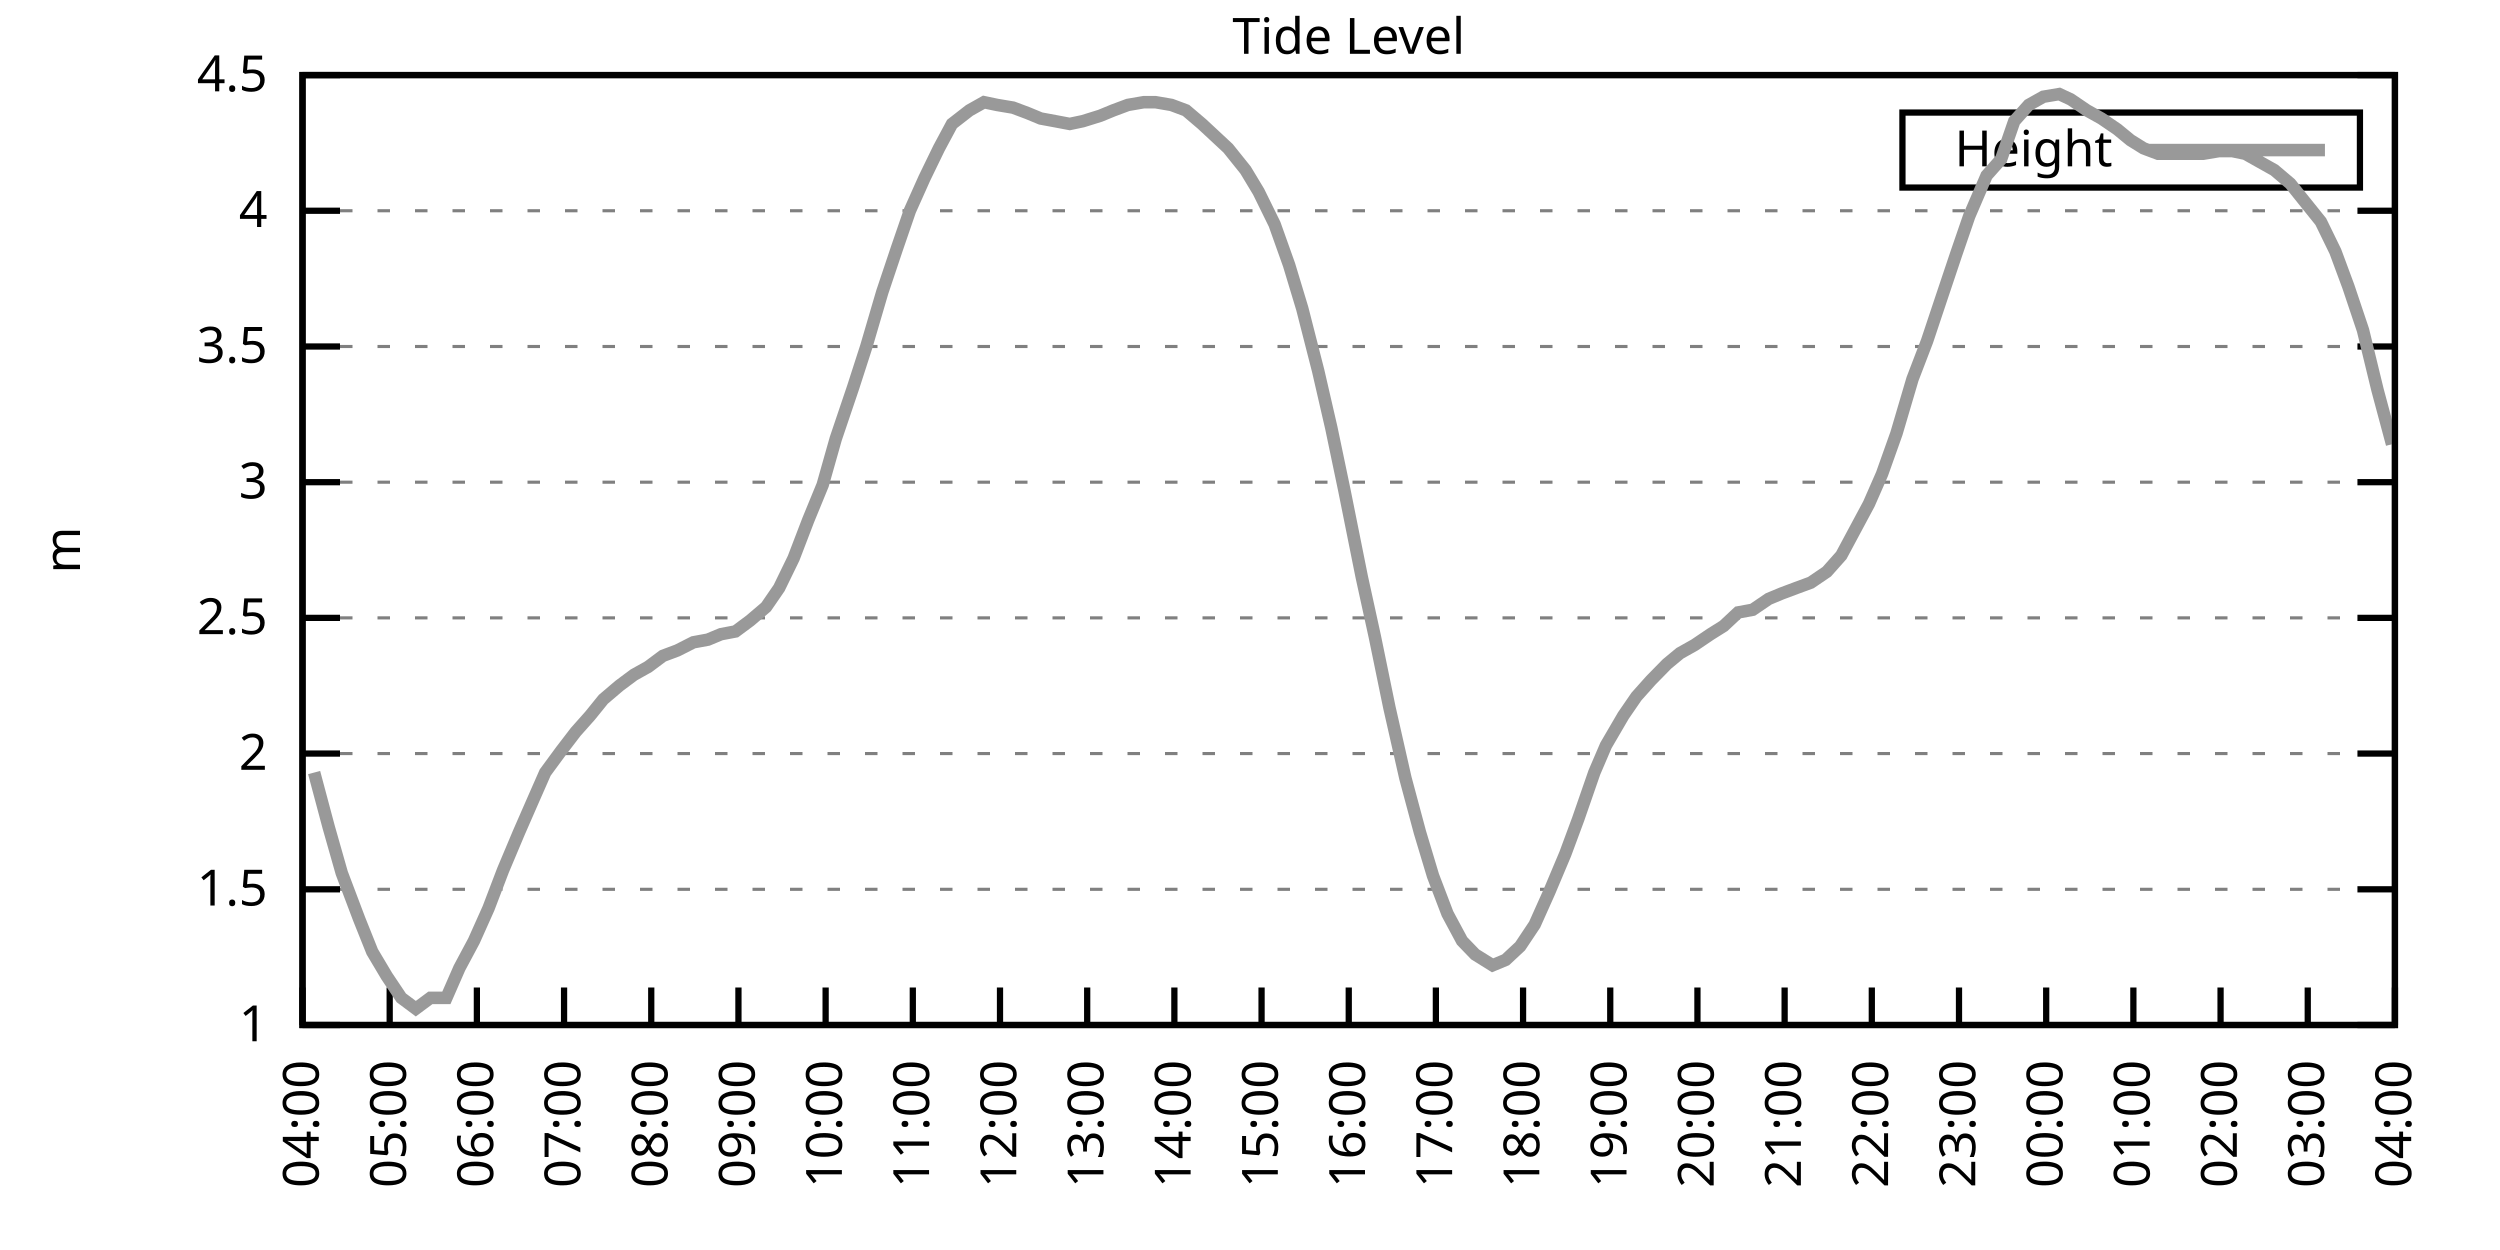
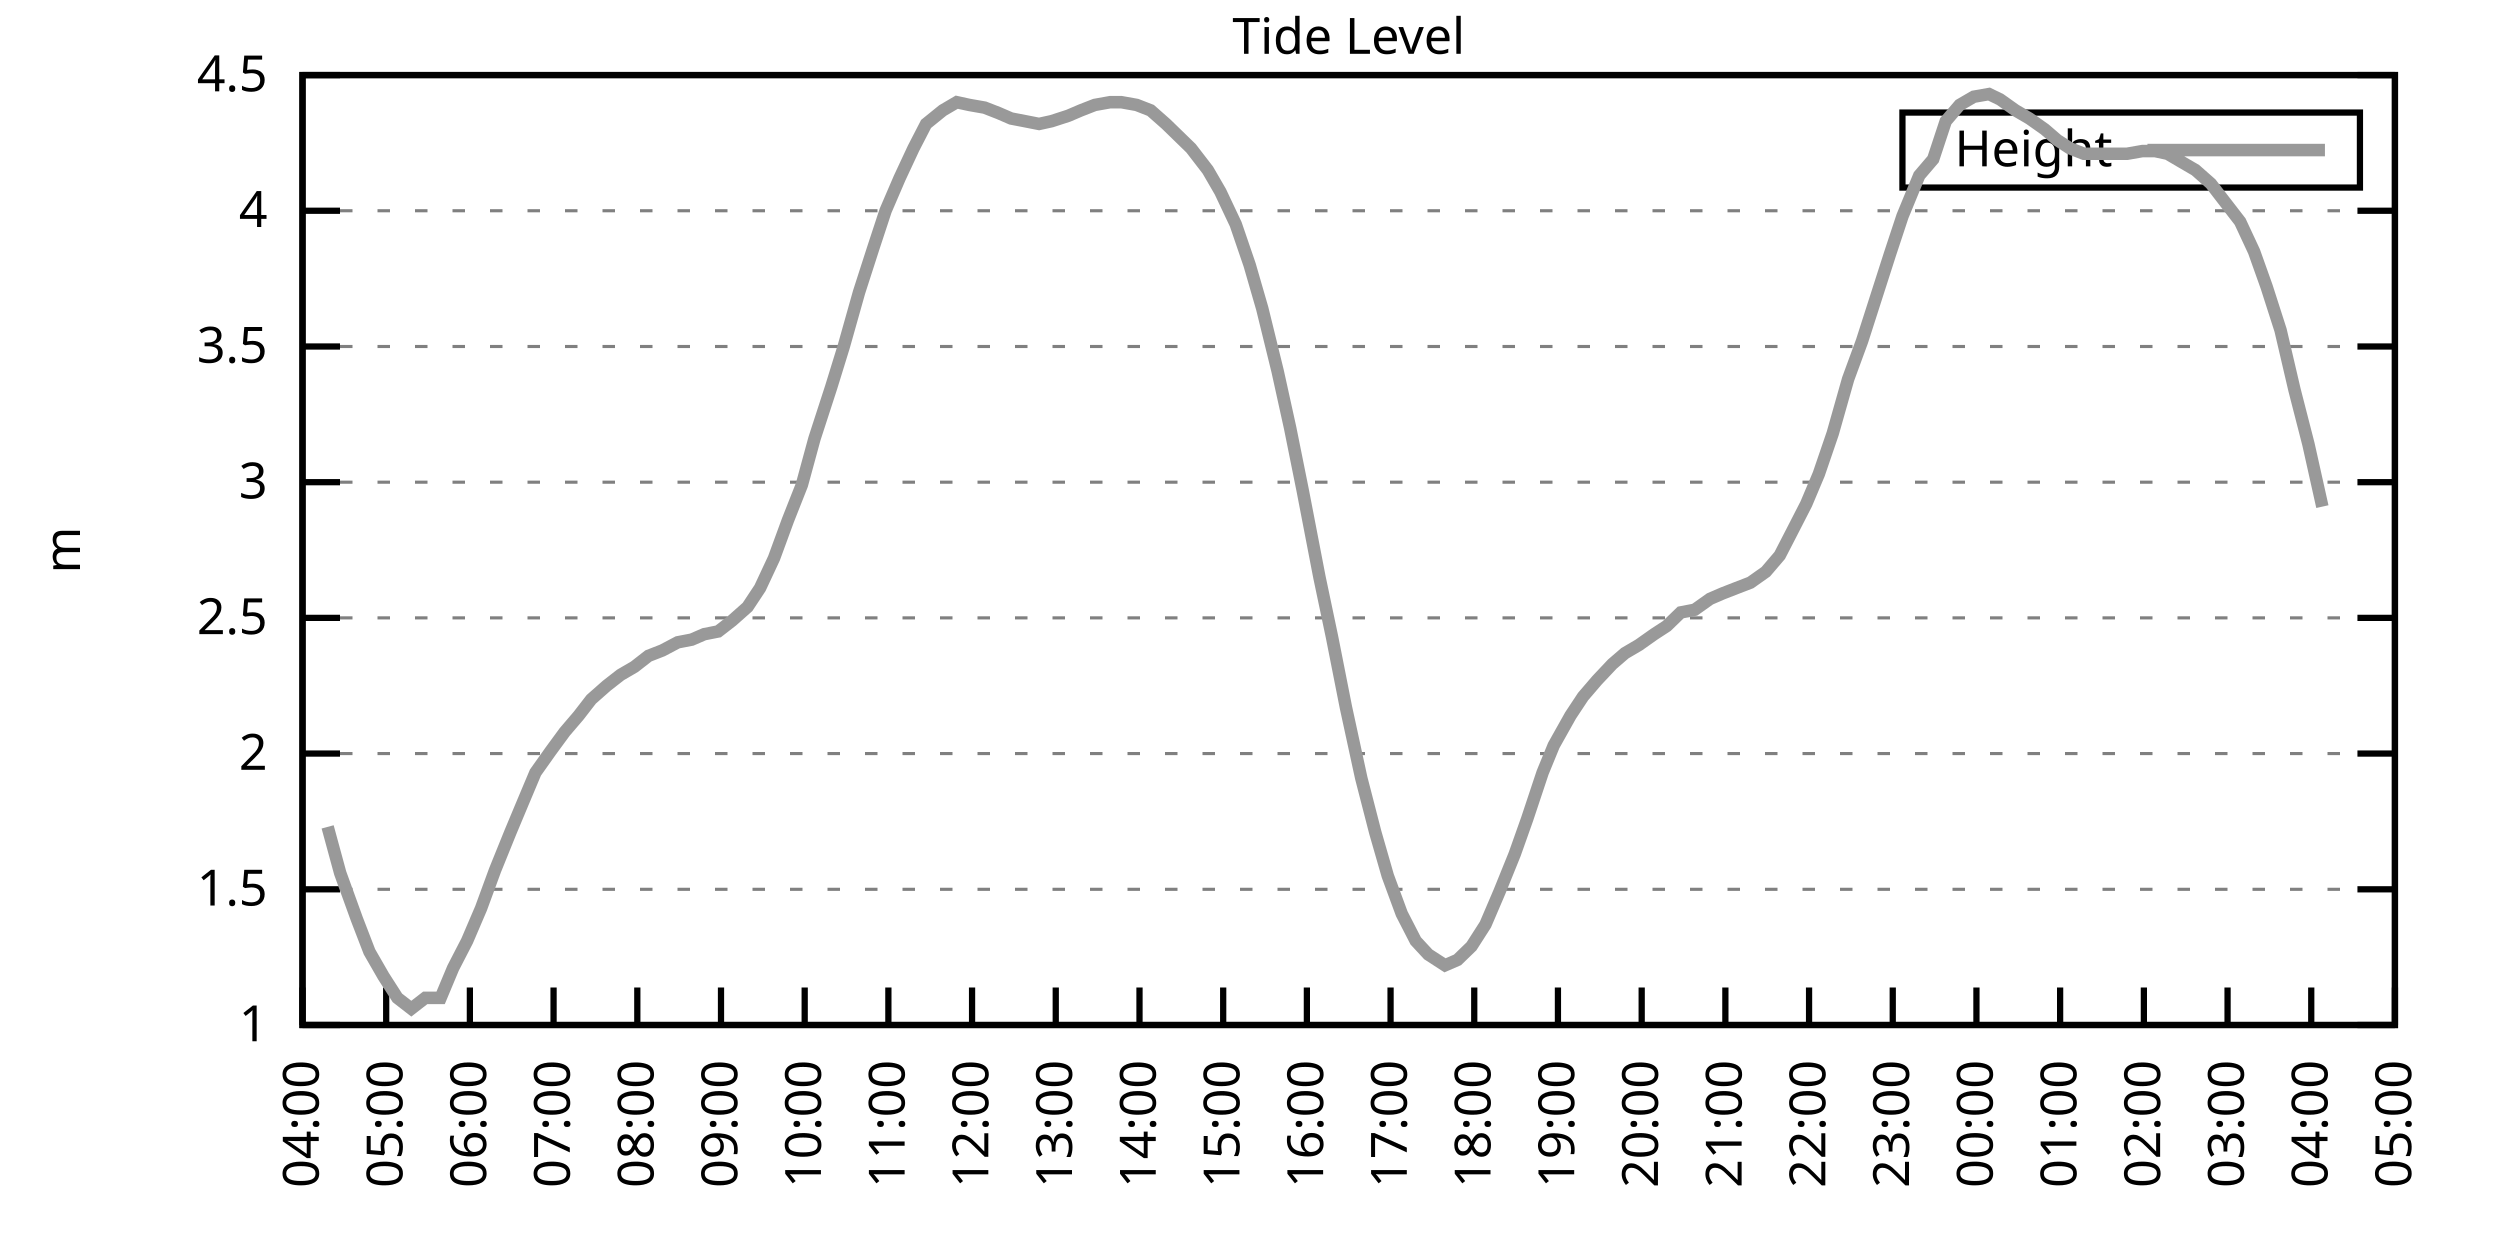
<svg xmlns="http://www.w3.org/2000/svg" xmlns:xlink="http://www.w3.org/1999/xlink" width="400" height="200" viewBox="0 0 400 200">
  <g id="gnuplot_canvas">
    <rect x="0" y="0" width="400" height="200" fill="none" />
    <defs>
      <circle id="gpDot" r="0.5" stroke-width="0.5" stroke="currentColor" />
      <path id="gpPt0" stroke-width="0.333" stroke="currentColor" d="M-1,0 h2 M0,-1 v2" />
      <path id="gpPt1" stroke-width="0.333" stroke="currentColor" d="M-1,-1 L1,1 M1,-1 L-1,1" />
      <path id="gpPt2" stroke-width="0.333" stroke="currentColor" d="M-1,0 L1,0 M0,-1 L0,1 M-1,-1 L1,1 M-1,1 L1,-1" />
      <rect id="gpPt3" stroke-width="0.333" stroke="currentColor" x="-1" y="-1" width="2" height="2" />
      <rect id="gpPt4" stroke-width="0.333" stroke="currentColor" fill="currentColor" x="-1" y="-1" width="2" height="2" />
      <circle id="gpPt5" stroke-width="0.333" stroke="currentColor" cx="0" cy="0" r="1" />
      <use xlink:href="#gpPt5" id="gpPt6" fill="currentColor" stroke="none" />
      <path id="gpPt7" stroke-width="0.333" stroke="currentColor" d="M0,-1.33 L-1.33,0.67 L1.33,0.67 z" />
      <use xlink:href="#gpPt7" id="gpPt8" fill="currentColor" stroke="none" />
      <use xlink:href="#gpPt7" id="gpPt9" stroke="currentColor" transform="rotate(180)" />
      <use xlink:href="#gpPt9" id="gpPt10" fill="currentColor" stroke="none" />
      <use xlink:href="#gpPt3" id="gpPt11" stroke="currentColor" transform="rotate(45)" />
      <use xlink:href="#gpPt11" id="gpPt12" fill="currentColor" stroke="none" />
      <path id="gpPt13" stroke-width="0.333" stroke="currentColor" d="M0,1.330 L1.265,0.411 L0.782,-1.067 L-0.782,-1.076 L-1.265,0.411 z" />
      <use xlink:href="#gpPt13" id="gpPt14" fill="currentColor" stroke="none" />
      <filter id="textbox" filterUnits="objectBoundingBox" x="0" y="0" height="1" width="1">
        <feFlood flood-color="white" flood-opacity="1" result="bgnd" />
        <feComposite in="SourceGraphic" in2="bgnd" operator="atop" />
      </filter>
      <filter id="greybox" filterUnits="objectBoundingBox" x="0" y="0" height="1" width="1">
        <feFlood flood-color="lightgrey" flood-opacity="1" result="grey" />
        <feComposite in="SourceGraphic" in2="grey" operator="atop" />
      </filter>
    </defs>
    <g fill="none" color="white" stroke="currentColor" stroke-width="1.00" stroke-linecap="butt" stroke-linejoin="miter">
</g>
    <g fill="none" color="black" stroke="currentColor" stroke-width="1.00" stroke-linecap="butt" stroke-linejoin="miter">
      <g stroke="none" shape-rendering="crispEdges">
        <polygon fill="rgb(255, 255, 255)" points="48.40,164.00 383.18,164.00 383.18,12.02 48.40,12.02 " />
      </g>
    </g>
    <g fill="none" color="black" stroke="currentColor" stroke-width="1.00" stroke-linecap="butt" stroke-linejoin="miter">
</g>
    <g fill="none" color="black" stroke="black" stroke-width="0.50" stroke-linecap="butt" stroke-linejoin="miter">
</g>
    <g fill="none" color="gray" stroke="currentColor" stroke-width="0.50" stroke-linecap="butt" stroke-linejoin="miter">
      <path stroke="gray" stroke-dasharray="2,4" class="gridline" d="M48.40,164.00 L383.19,164.00  " />
    </g>
    <g fill="none" color="gray" stroke="gray" stroke-width="1.00" stroke-linecap="butt" stroke-linejoin="miter">
</g>
    <g fill="none" color="black" stroke="currentColor" stroke-width="1.00" stroke-linecap="butt" stroke-linejoin="miter">
      <path stroke="black" d="M48.40,164.00 L54.40,164.00 M383.19,164.00 L377.19,164.00  " />
      <g transform="translate(42.80,166.60)" stroke="none" fill="black" font-family="Sans" font-size="8.00" text-anchor="end">
        <text>
          <tspan font-family="Sans"> 1</tspan>
        </text>
      </g>
    </g>
    <g fill="none" color="black" stroke="currentColor" stroke-width="1.00" stroke-linecap="butt" stroke-linejoin="miter">
</g>
    <g fill="none" color="black" stroke="black" stroke-width="0.50" stroke-linecap="butt" stroke-linejoin="miter">
</g>
    <g fill="none" color="gray" stroke="currentColor" stroke-width="0.50" stroke-linecap="butt" stroke-linejoin="miter">
      <path stroke="gray" stroke-dasharray="2,4" class="gridline" d="M48.40,142.29 L383.19,142.29  " />
    </g>
    <g fill="none" color="gray" stroke="gray" stroke-width="1.00" stroke-linecap="butt" stroke-linejoin="miter">
</g>
    <g fill="none" color="black" stroke="currentColor" stroke-width="1.00" stroke-linecap="butt" stroke-linejoin="miter">
      <path stroke="black" d="M48.40,142.29 L54.40,142.29 M383.19,142.29 L377.19,142.29  " />
      <g transform="translate(42.80,144.89)" stroke="none" fill="black" font-family="Sans" font-size="8.00" text-anchor="end">
        <text>
          <tspan font-family="Sans"> 1.5</tspan>
        </text>
      </g>
    </g>
    <g fill="none" color="black" stroke="currentColor" stroke-width="1.00" stroke-linecap="butt" stroke-linejoin="miter">
</g>
    <g fill="none" color="black" stroke="black" stroke-width="0.50" stroke-linecap="butt" stroke-linejoin="miter">
</g>
    <g fill="none" color="gray" stroke="currentColor" stroke-width="0.50" stroke-linecap="butt" stroke-linejoin="miter">
      <path stroke="gray" stroke-dasharray="2,4" class="gridline" d="M48.40,120.57 L383.19,120.57  " />
    </g>
    <g fill="none" color="gray" stroke="gray" stroke-width="1.00" stroke-linecap="butt" stroke-linejoin="miter">
</g>
    <g fill="none" color="black" stroke="currentColor" stroke-width="1.00" stroke-linecap="butt" stroke-linejoin="miter">
      <path stroke="black" d="M48.40,120.57 L54.40,120.57 M383.19,120.57 L377.19,120.57  " />
      <g transform="translate(42.80,123.17)" stroke="none" fill="black" font-family="Sans" font-size="8.00" text-anchor="end">
        <text>
          <tspan font-family="Sans"> 2</tspan>
        </text>
      </g>
    </g>
    <g fill="none" color="black" stroke="currentColor" stroke-width="1.00" stroke-linecap="butt" stroke-linejoin="miter">
</g>
    <g fill="none" color="black" stroke="black" stroke-width="0.50" stroke-linecap="butt" stroke-linejoin="miter">
</g>
    <g fill="none" color="gray" stroke="currentColor" stroke-width="0.50" stroke-linecap="butt" stroke-linejoin="miter">
      <path stroke="gray" stroke-dasharray="2,4" class="gridline" d="M48.40,98.86 L383.19,98.86  " />
    </g>
    <g fill="none" color="gray" stroke="gray" stroke-width="1.00" stroke-linecap="butt" stroke-linejoin="miter">
</g>
    <g fill="none" color="black" stroke="currentColor" stroke-width="1.00" stroke-linecap="butt" stroke-linejoin="miter">
      <path stroke="black" d="M48.40,98.86 L54.40,98.86 M383.19,98.86 L377.19,98.86  " />
      <g transform="translate(42.80,101.46)" stroke="none" fill="black" font-family="Sans" font-size="8.00" text-anchor="end">
        <text>
          <tspan font-family="Sans"> 2.5</tspan>
        </text>
      </g>
    </g>
    <g fill="none" color="black" stroke="currentColor" stroke-width="1.00" stroke-linecap="butt" stroke-linejoin="miter">
</g>
    <g fill="none" color="black" stroke="black" stroke-width="0.50" stroke-linecap="butt" stroke-linejoin="miter">
</g>
    <g fill="none" color="gray" stroke="currentColor" stroke-width="0.50" stroke-linecap="butt" stroke-linejoin="miter">
      <path stroke="gray" stroke-dasharray="2,4" class="gridline" d="M48.40,77.15 L383.19,77.15  " />
    </g>
    <g fill="none" color="gray" stroke="gray" stroke-width="1.00" stroke-linecap="butt" stroke-linejoin="miter">
</g>
    <g fill="none" color="black" stroke="currentColor" stroke-width="1.00" stroke-linecap="butt" stroke-linejoin="miter">
      <path stroke="black" d="M48.40,77.15 L54.40,77.15 M383.19,77.15 L377.19,77.15  " />
      <g transform="translate(42.80,79.75)" stroke="none" fill="black" font-family="Sans" font-size="8.00" text-anchor="end">
        <text>
          <tspan font-family="Sans"> 3</tspan>
        </text>
      </g>
    </g>
    <g fill="none" color="black" stroke="currentColor" stroke-width="1.00" stroke-linecap="butt" stroke-linejoin="miter">
</g>
    <g fill="none" color="black" stroke="black" stroke-width="0.50" stroke-linecap="butt" stroke-linejoin="miter">
</g>
    <g fill="none" color="gray" stroke="currentColor" stroke-width="0.50" stroke-linecap="butt" stroke-linejoin="miter">
      <path stroke="gray" stroke-dasharray="2,4" class="gridline" d="M48.40,55.44 L383.19,55.44  " />
    </g>
    <g fill="none" color="gray" stroke="gray" stroke-width="1.00" stroke-linecap="butt" stroke-linejoin="miter">
</g>
    <g fill="none" color="black" stroke="currentColor" stroke-width="1.00" stroke-linecap="butt" stroke-linejoin="miter">
      <path stroke="black" d="M48.40,55.44 L54.40,55.44 M383.19,55.44 L377.19,55.44  " />
      <g transform="translate(42.80,58.04)" stroke="none" fill="black" font-family="Sans" font-size="8.00" text-anchor="end">
        <text>
          <tspan font-family="Sans"> 3.5</tspan>
        </text>
      </g>
    </g>
    <g fill="none" color="black" stroke="currentColor" stroke-width="1.00" stroke-linecap="butt" stroke-linejoin="miter">
</g>
    <g fill="none" color="black" stroke="black" stroke-width="0.50" stroke-linecap="butt" stroke-linejoin="miter">
</g>
    <g fill="none" color="gray" stroke="currentColor" stroke-width="0.50" stroke-linecap="butt" stroke-linejoin="miter">
      <path stroke="gray" stroke-dasharray="2,4" class="gridline" d="M48.40,33.72 L383.19,33.72  " />
    </g>
    <g fill="none" color="gray" stroke="gray" stroke-width="1.00" stroke-linecap="butt" stroke-linejoin="miter">
</g>
    <g fill="none" color="black" stroke="currentColor" stroke-width="1.00" stroke-linecap="butt" stroke-linejoin="miter">
      <path stroke="black" d="M48.40,33.72 L54.40,33.72 M383.19,33.72 L377.19,33.72  " />
      <g transform="translate(42.80,36.32)" stroke="none" fill="black" font-family="Sans" font-size="8.00" text-anchor="end">
        <text>
          <tspan font-family="Sans"> 4</tspan>
        </text>
      </g>
    </g>
    <g fill="none" color="black" stroke="currentColor" stroke-width="1.00" stroke-linecap="butt" stroke-linejoin="miter">
</g>
    <g fill="none" color="black" stroke="black" stroke-width="0.50" stroke-linecap="butt" stroke-linejoin="miter">
</g>
    <g fill="none" color="gray" stroke="currentColor" stroke-width="0.50" stroke-linecap="butt" stroke-linejoin="miter">
      <path stroke="gray" stroke-dasharray="2,4" class="gridline" d="M48.40,12.01 L383.19,12.01  " />
    </g>
    <g fill="none" color="gray" stroke="gray" stroke-width="1.00" stroke-linecap="butt" stroke-linejoin="miter">
</g>
    <g fill="none" color="black" stroke="currentColor" stroke-width="1.00" stroke-linecap="butt" stroke-linejoin="miter">
      <path stroke="black" d="M48.40,12.01 L54.40,12.01 M383.19,12.01 L377.19,12.01  " />
      <g transform="translate(42.80,14.61)" stroke="none" fill="black" font-family="Sans" font-size="8.00" text-anchor="end">
        <text>
          <tspan font-family="Sans"> 4.5</tspan>
        </text>
      </g>
    </g>
    <g fill="none" color="black" stroke="currentColor" stroke-width="1.00" stroke-linecap="butt" stroke-linejoin="miter">
      <path stroke="black" d="M48.40,164.00 L48.40,158.00  " />
      <g transform="translate(51.00,169.60) rotate(270.00)" stroke="none" fill="black" font-family="Sans" font-size="8.00" text-anchor="end">
        <text>
          <tspan font-family="Sans">04:00</tspan>
        </text>
      </g>
    </g>
    <g fill="none" color="black" stroke="currentColor" stroke-width="1.00" stroke-linecap="butt" stroke-linejoin="miter">
-       <path stroke="black" d="M62.35,164.00 L62.35,158.00  " />
-       <g transform="translate(64.95,169.60) rotate(270.00)" stroke="none" fill="black" font-family="Sans" font-size="8.00" text-anchor="end">
+       <path stroke="black" d="M61.79,164.00 L61.79,158.00  " />
+       <g transform="translate(64.39,169.60) rotate(270.00)" stroke="none" fill="black" font-family="Sans" font-size="8.00" text-anchor="end">
        <text>
          <tspan font-family="Sans">05:00</tspan>
        </text>
      </g>
    </g>
    <g fill="none" color="black" stroke="currentColor" stroke-width="1.00" stroke-linecap="butt" stroke-linejoin="miter">
-       <path stroke="black" d="M76.30,164.00 L76.30,158.00  " />
-       <g transform="translate(78.90,169.60) rotate(270.00)" stroke="none" fill="black" font-family="Sans" font-size="8.00" text-anchor="end">
+       <path stroke="black" d="M75.18,164.00 L75.18,158.00  " />
+       <g transform="translate(77.78,169.60) rotate(270.00)" stroke="none" fill="black" font-family="Sans" font-size="8.00" text-anchor="end">
        <text>
          <tspan font-family="Sans">06:00</tspan>
        </text>
      </g>
    </g>
    <g fill="none" color="black" stroke="currentColor" stroke-width="1.00" stroke-linecap="butt" stroke-linejoin="miter">
-       <path stroke="black" d="M90.25,164.00 L90.25,158.00  " />
-       <g transform="translate(92.85,169.60) rotate(270.00)" stroke="none" fill="black" font-family="Sans" font-size="8.00" text-anchor="end">
+       <path stroke="black" d="M88.57,164.00 L88.57,158.00  " />
+       <g transform="translate(91.17,169.60) rotate(270.00)" stroke="none" fill="black" font-family="Sans" font-size="8.00" text-anchor="end">
        <text>
          <tspan font-family="Sans">07:00</tspan>
        </text>
      </g>
    </g>
    <g fill="none" color="black" stroke="currentColor" stroke-width="1.00" stroke-linecap="butt" stroke-linejoin="miter">
-       <path stroke="black" d="M104.20,164.00 L104.20,158.00  " />
-       <g transform="translate(106.80,169.60) rotate(270.00)" stroke="none" fill="black" font-family="Sans" font-size="8.00" text-anchor="end">
+       <path stroke="black" d="M101.97,164.00 L101.97,158.00  " />
+       <g transform="translate(104.57,169.60) rotate(270.00)" stroke="none" fill="black" font-family="Sans" font-size="8.00" text-anchor="end">
        <text>
          <tspan font-family="Sans">08:00</tspan>
        </text>
      </g>
    </g>
    <g fill="none" color="black" stroke="currentColor" stroke-width="1.00" stroke-linecap="butt" stroke-linejoin="miter">
-       <path stroke="black" d="M118.15,164.00 L118.15,158.00  " />
-       <g transform="translate(120.75,169.60) rotate(270.00)" stroke="none" fill="black" font-family="Sans" font-size="8.00" text-anchor="end">
+       <path stroke="black" d="M115.36,164.00 L115.36,158.00  " />
+       <g transform="translate(117.96,169.60) rotate(270.00)" stroke="none" fill="black" font-family="Sans" font-size="8.00" text-anchor="end">
        <text>
          <tspan font-family="Sans">09:00</tspan>
        </text>
      </g>
    </g>
    <g fill="none" color="black" stroke="currentColor" stroke-width="1.00" stroke-linecap="butt" stroke-linejoin="miter">
-       <path stroke="black" d="M132.10,164.00 L132.10,158.00  " />
-       <g transform="translate(134.70,169.60) rotate(270.00)" stroke="none" fill="black" font-family="Sans" font-size="8.00" text-anchor="end">
+       <path stroke="black" d="M128.75,164.00 L128.75,158.00  " />
+       <g transform="translate(131.35,169.60) rotate(270.00)" stroke="none" fill="black" font-family="Sans" font-size="8.00" text-anchor="end">
        <text>
          <tspan font-family="Sans">10:00</tspan>
        </text>
      </g>
    </g>
    <g fill="none" color="black" stroke="currentColor" stroke-width="1.00" stroke-linecap="butt" stroke-linejoin="miter">
-       <path stroke="black" d="M146.05,164.00 L146.05,158.00  " />
-       <g transform="translate(148.65,169.60) rotate(270.00)" stroke="none" fill="black" font-family="Sans" font-size="8.00" text-anchor="end">
+       <path stroke="black" d="M142.14,164.00 L142.14,158.00  " />
+       <g transform="translate(144.74,169.60) rotate(270.00)" stroke="none" fill="black" font-family="Sans" font-size="8.00" text-anchor="end">
        <text>
          <tspan font-family="Sans">11:00</tspan>
        </text>
      </g>
    </g>
    <g fill="none" color="black" stroke="currentColor" stroke-width="1.00" stroke-linecap="butt" stroke-linejoin="miter">
-       <path stroke="black" d="M160.00,164.00 L160.00,158.00  " />
-       <g transform="translate(162.60,169.60) rotate(270.00)" stroke="none" fill="black" font-family="Sans" font-size="8.00" text-anchor="end">
+       <path stroke="black" d="M155.53,164.00 L155.53,158.00  " />
+       <g transform="translate(158.13,169.60) rotate(270.00)" stroke="none" fill="black" font-family="Sans" font-size="8.00" text-anchor="end">
        <text>
          <tspan font-family="Sans">12:00</tspan>
        </text>
      </g>
    </g>
    <g fill="none" color="black" stroke="currentColor" stroke-width="1.00" stroke-linecap="butt" stroke-linejoin="miter">
-       <path stroke="black" d="M173.95,164.00 L173.95,158.00  " />
-       <g transform="translate(176.55,169.60) rotate(270.00)" stroke="none" fill="black" font-family="Sans" font-size="8.00" text-anchor="end">
+       <path stroke="black" d="M168.92,164.00 L168.92,158.00  " />
+       <g transform="translate(171.52,169.60) rotate(270.00)" stroke="none" fill="black" font-family="Sans" font-size="8.00" text-anchor="end">
        <text>
          <tspan font-family="Sans">13:00</tspan>
        </text>
      </g>
    </g>
    <g fill="none" color="black" stroke="currentColor" stroke-width="1.00" stroke-linecap="butt" stroke-linejoin="miter">
-       <path stroke="black" d="M187.90,164.00 L187.90,158.00  " />
-       <g transform="translate(190.50,169.60) rotate(270.00)" stroke="none" fill="black" font-family="Sans" font-size="8.00" text-anchor="end">
+       <path stroke="black" d="M182.32,164.00 L182.32,158.00  " />
+       <g transform="translate(184.92,169.60) rotate(270.00)" stroke="none" fill="black" font-family="Sans" font-size="8.00" text-anchor="end">
        <text>
          <tspan font-family="Sans">14:00</tspan>
        </text>
      </g>
    </g>
    <g fill="none" color="black" stroke="currentColor" stroke-width="1.00" stroke-linecap="butt" stroke-linejoin="miter">
-       <path stroke="black" d="M201.85,164.00 L201.85,158.00  " />
-       <g transform="translate(204.45,169.60) rotate(270.00)" stroke="none" fill="black" font-family="Sans" font-size="8.00" text-anchor="end">
+       <path stroke="black" d="M195.71,164.00 L195.71,158.00  " />
+       <g transform="translate(198.31,169.60) rotate(270.00)" stroke="none" fill="black" font-family="Sans" font-size="8.00" text-anchor="end">
        <text>
          <tspan font-family="Sans">15:00</tspan>
        </text>
      </g>
    </g>
    <g fill="none" color="black" stroke="currentColor" stroke-width="1.00" stroke-linecap="butt" stroke-linejoin="miter">
-       <path stroke="black" d="M215.80,164.00 L215.80,158.00  " />
-       <g transform="translate(218.40,169.60) rotate(270.00)" stroke="none" fill="black" font-family="Sans" font-size="8.00" text-anchor="end">
+       <path stroke="black" d="M209.10,164.00 L209.10,158.00  " />
+       <g transform="translate(211.70,169.60) rotate(270.00)" stroke="none" fill="black" font-family="Sans" font-size="8.00" text-anchor="end">
        <text>
          <tspan font-family="Sans">16:00</tspan>
        </text>
      </g>
    </g>
    <g fill="none" color="black" stroke="currentColor" stroke-width="1.00" stroke-linecap="butt" stroke-linejoin="miter">
-       <path stroke="black" d="M229.74,164.00 L229.74,158.00  " />
-       <g transform="translate(232.34,169.60) rotate(270.00)" stroke="none" fill="black" font-family="Sans" font-size="8.00" text-anchor="end">
+       <path stroke="black" d="M222.49,164.00 L222.49,158.00  " />
+       <g transform="translate(225.09,169.60) rotate(270.00)" stroke="none" fill="black" font-family="Sans" font-size="8.00" text-anchor="end">
        <text>
          <tspan font-family="Sans">17:00</tspan>
        </text>
      </g>
    </g>
    <g fill="none" color="black" stroke="currentColor" stroke-width="1.00" stroke-linecap="butt" stroke-linejoin="miter">
-       <path stroke="black" d="M243.69,164.00 L243.69,158.00  " />
-       <g transform="translate(246.29,169.60) rotate(270.00)" stroke="none" fill="black" font-family="Sans" font-size="8.00" text-anchor="end">
+       <path stroke="black" d="M235.88,164.00 L235.88,158.00  " />
+       <g transform="translate(238.48,169.60) rotate(270.00)" stroke="none" fill="black" font-family="Sans" font-size="8.00" text-anchor="end">
        <text>
          <tspan font-family="Sans">18:00</tspan>
        </text>
      </g>
    </g>
    <g fill="none" color="black" stroke="currentColor" stroke-width="1.00" stroke-linecap="butt" stroke-linejoin="miter">
-       <path stroke="black" d="M257.64,164.00 L257.64,158.00  " />
-       <g transform="translate(260.24,169.60) rotate(270.00)" stroke="none" fill="black" font-family="Sans" font-size="8.00" text-anchor="end">
+       <path stroke="black" d="M249.27,164.00 L249.27,158.00  " />
+       <g transform="translate(251.87,169.60) rotate(270.00)" stroke="none" fill="black" font-family="Sans" font-size="8.00" text-anchor="end">
        <text>
          <tspan font-family="Sans">19:00</tspan>
        </text>
      </g>
    </g>
    <g fill="none" color="black" stroke="currentColor" stroke-width="1.00" stroke-linecap="butt" stroke-linejoin="miter">
-       <path stroke="black" d="M271.59,164.00 L271.59,158.00  " />
-       <g transform="translate(274.19,169.60) rotate(270.00)" stroke="none" fill="black" font-family="Sans" font-size="8.00" text-anchor="end">
+       <path stroke="black" d="M262.67,164.00 L262.67,158.00  " />
+       <g transform="translate(265.27,169.60) rotate(270.00)" stroke="none" fill="black" font-family="Sans" font-size="8.00" text-anchor="end">
        <text>
          <tspan font-family="Sans">20:00</tspan>
        </text>
      </g>
    </g>
    <g fill="none" color="black" stroke="currentColor" stroke-width="1.00" stroke-linecap="butt" stroke-linejoin="miter">
-       <path stroke="black" d="M285.54,164.00 L285.54,158.00  " />
-       <g transform="translate(288.14,169.60) rotate(270.00)" stroke="none" fill="black" font-family="Sans" font-size="8.00" text-anchor="end">
+       <path stroke="black" d="M276.06,164.00 L276.06,158.00  " />
+       <g transform="translate(278.66,169.60) rotate(270.00)" stroke="none" fill="black" font-family="Sans" font-size="8.00" text-anchor="end">
        <text>
          <tspan font-family="Sans">21:00</tspan>
        </text>
      </g>
    </g>
    <g fill="none" color="black" stroke="currentColor" stroke-width="1.00" stroke-linecap="butt" stroke-linejoin="miter">
-       <path stroke="black" d="M299.49,164.00 L299.49,158.00  " />
-       <g transform="translate(302.09,169.60) rotate(270.00)" stroke="none" fill="black" font-family="Sans" font-size="8.00" text-anchor="end">
+       <path stroke="black" d="M289.45,164.00 L289.45,158.00  " />
+       <g transform="translate(292.05,169.60) rotate(270.00)" stroke="none" fill="black" font-family="Sans" font-size="8.00" text-anchor="end">
        <text>
          <tspan font-family="Sans">22:00</tspan>
        </text>
      </g>
    </g>
    <g fill="none" color="black" stroke="currentColor" stroke-width="1.00" stroke-linecap="butt" stroke-linejoin="miter">
-       <path stroke="black" d="M313.44,164.00 L313.44,158.00  " />
-       <g transform="translate(316.04,169.60) rotate(270.00)" stroke="none" fill="black" font-family="Sans" font-size="8.00" text-anchor="end">
+       <path stroke="black" d="M302.84,164.00 L302.84,158.00  " />
+       <g transform="translate(305.44,169.60) rotate(270.00)" stroke="none" fill="black" font-family="Sans" font-size="8.00" text-anchor="end">
        <text>
          <tspan font-family="Sans">23:00</tspan>
        </text>
      </g>
    </g>
    <g fill="none" color="black" stroke="currentColor" stroke-width="1.00" stroke-linecap="butt" stroke-linejoin="miter">
-       <path stroke="black" d="M327.39,164.00 L327.39,158.00  " />
-       <g transform="translate(329.99,169.60) rotate(270.00)" stroke="none" fill="black" font-family="Sans" font-size="8.00" text-anchor="end">
+       <path stroke="black" d="M316.23,164.00 L316.23,158.00  " />
+       <g transform="translate(318.83,169.60) rotate(270.00)" stroke="none" fill="black" font-family="Sans" font-size="8.00" text-anchor="end">
        <text>
          <tspan font-family="Sans">00:00</tspan>
        </text>
      </g>
    </g>
    <g fill="none" color="black" stroke="currentColor" stroke-width="1.00" stroke-linecap="butt" stroke-linejoin="miter">
-       <path stroke="black" d="M341.34,164.00 L341.34,158.00  " />
-       <g transform="translate(343.94,169.60) rotate(270.00)" stroke="none" fill="black" font-family="Sans" font-size="8.00" text-anchor="end">
+       <path stroke="black" d="M329.62,164.00 L329.62,158.00  " />
+       <g transform="translate(332.22,169.60) rotate(270.00)" stroke="none" fill="black" font-family="Sans" font-size="8.00" text-anchor="end">
        <text>
          <tspan font-family="Sans">01:00</tspan>
        </text>
      </g>
    </g>
    <g fill="none" color="black" stroke="currentColor" stroke-width="1.00" stroke-linecap="butt" stroke-linejoin="miter">
-       <path stroke="black" d="M355.29,164.00 L355.29,158.00  " />
-       <g transform="translate(357.89,169.60) rotate(270.00)" stroke="none" fill="black" font-family="Sans" font-size="8.00" text-anchor="end">
+       <path stroke="black" d="M343.02,164.00 L343.02,158.00  " />
+       <g transform="translate(345.62,169.60) rotate(270.00)" stroke="none" fill="black" font-family="Sans" font-size="8.00" text-anchor="end">
        <text>
          <tspan font-family="Sans">02:00</tspan>
        </text>
      </g>
    </g>
    <g fill="none" color="black" stroke="currentColor" stroke-width="1.00" stroke-linecap="butt" stroke-linejoin="miter">
-       <path stroke="black" d="M369.24,164.00 L369.24,158.00  " />
-       <g transform="translate(371.84,169.60) rotate(270.00)" stroke="none" fill="black" font-family="Sans" font-size="8.00" text-anchor="end">
+       <path stroke="black" d="M356.41,164.00 L356.41,158.00  " />
+       <g transform="translate(359.01,169.60) rotate(270.00)" stroke="none" fill="black" font-family="Sans" font-size="8.00" text-anchor="end">
        <text>
          <tspan font-family="Sans">03:00</tspan>
+         </text>
+       </g>
+     </g>
+     <g fill="none" color="black" stroke="currentColor" stroke-width="1.00" stroke-linecap="butt" stroke-linejoin="miter">
+       <path stroke="black" d="M369.80,164.00 L369.80,158.00  " />
+       <g transform="translate(372.40,169.60) rotate(270.00)" stroke="none" fill="black" font-family="Sans" font-size="8.00" text-anchor="end">
+         <text>
+           <tspan font-family="Sans">04:00</tspan>
        </text>
      </g>
    </g>
    <g fill="none" color="black" stroke="currentColor" stroke-width="1.00" stroke-linecap="butt" stroke-linejoin="miter">
      <path stroke="black" d="M383.19,164.00 L383.19,158.00  " />
      <g transform="translate(385.79,169.60) rotate(270.00)" stroke="none" fill="black" font-family="Sans" font-size="8.00" text-anchor="end">
        <text>
-           <tspan font-family="Sans">04:00</tspan>
+           <tspan font-family="Sans">05:00</tspan>
        </text>
      </g>
    </g>
    <g fill="none" color="black" stroke="currentColor" stroke-width="1.00" stroke-linecap="butt" stroke-linejoin="miter">
</g>
    <g fill="none" color="black" stroke="currentColor" stroke-width="1.00" stroke-linecap="butt" stroke-linejoin="miter">
      <path stroke="black" d="M48.40,12.01 L48.40,164.00 L383.19,164.00 L383.19,12.01 L48.40,12.01 Z  " />
    </g>
    <g fill="none" color="black" stroke="currentColor" stroke-width="1.00" stroke-linecap="butt" stroke-linejoin="miter">
</g>
    <g fill="none" color="black" stroke="currentColor" stroke-width="1.00" stroke-linecap="butt" stroke-linejoin="miter">
      <path stroke="black" d="M304.39,30.01 L304.39,18.01 L377.59,18.01 L377.59,30.01 L304.39,30.01 Z  " />
    </g>
    <g id="Tide_level_plot_1">
      <g fill="none" color="white" stroke="black" stroke-width="2.00" stroke-linecap="butt" stroke-linejoin="miter">
</g>
      <g fill="none" color="black" stroke="currentColor" stroke-width="2.00" stroke-linecap="butt" stroke-linejoin="miter">
        <g transform="translate(337.99,26.61)" stroke="none" fill="black" font-family="Sans" font-size="8.00" text-anchor="end">
          <text>
            <tspan font-family="Sans">Height</tspan>
          </text>
        </g>
      </g>
      <g fill="none" color="black" stroke="currentColor" stroke-width="2.00" stroke-linecap="butt" stroke-linejoin="miter">
-         <path stroke="rgb(153, 153, 153)" d="M343.59,24.01 L371.99,24.01 M50.26,123.61 L52.58,132.30 L54.68,139.68 L57.47,147.06 L59.56,152.28 L61.88,156.18   L64.21,159.66 L66.53,161.39 L68.86,159.66 L71.42,159.66 L73.51,154.88 L75.83,150.54 L78.16,145.33 L80.48,139.25   L83.04,133.17 L85.13,128.39 L87.23,123.61 L89.78,120.14 L92.11,117.10 L94.43,114.49 L96.53,111.89 L99.08,109.72   L101.41,107.98 L103.73,106.68 L106.06,104.94 L108.38,104.07 L110.94,102.77 L113.27,102.34 L115.36,101.47 L117.68,101.03   L120.01,99.30 L122.57,97.12 L124.66,94.08 L126.98,89.31 L129.31,83.23 L131.63,77.58 L133.72,70.20 L136.51,61.95   L138.61,55.44 L141.16,46.75 L143.49,39.80 L145.58,33.72 L147.91,28.51 L150.23,23.73 L152.32,19.83 L155.11,17.66   L157.44,16.35 L159.53,16.79 L162.09,17.22 L164.41,18.09 L166.51,18.96 L168.83,19.39 L171.16,19.83 L173.25,19.39   L176.04,18.52 L178.13,17.66 L180.46,16.79 L183.01,16.35 L184.87,16.35 L187.43,16.79 L189.76,17.66 L192.31,19.83   L194.17,21.56 L196.50,23.73 L199.29,27.21 L201.38,30.68 L203.94,35.89 L206.26,42.41 L208.36,49.36 L210.91,59.34   L213.01,68.46 L215.10,78.45 L217.89,92.35 L219.98,101.90 L222.30,113.19 L224.86,124.48 L227.19,133.17 L229.28,140.12   L231.60,146.20 L233.93,150.54 L236.02,152.71 L238.81,154.45 L240.90,153.58 L243.23,151.41 L245.55,147.93 L247.88,142.72   L250.44,136.64 L252.53,131.00 L255.09,123.61 L256.95,119.27 L259.74,114.49 L261.83,111.45 L264.15,108.85 L266.71,106.24   L268.80,104.51 L271.13,103.20 L273.69,101.47 L275.78,100.16 L278.10,97.99 L280.43,97.56 L282.99,95.82 L285.08,94.95   L287.40,94.08 L289.73,93.22 L292.29,91.48 L294.61,88.87 L296.70,84.97 L299.03,80.62 L301.12,75.85 L303.44,69.33   L306.00,60.65 L308.33,54.57 L310.65,47.62 L312.98,40.67 L315.07,34.59 L317.86,28.08 L320.18,25.47 L322.28,19.39   L324.60,16.79 L326.93,15.48 L329.48,15.05 L331.34,15.92 L333.90,17.66 L336.23,18.96 L338.78,20.70 L340.88,22.43   L342.97,23.73 L345.29,24.60 L347.62,24.60 L350.18,24.60 L352.50,24.60 L355.06,24.17 L357.15,24.17 L359.24,24.60   L361.57,25.91 L363.89,27.21 L366.45,29.38 L368.54,31.99 L371.33,35.46 L373.66,40.24 L375.75,45.88 L378.08,52.83   L380.40,62.38 L382.73,71.07  " />
+         <path stroke="rgb(153, 153, 153)" d="M343.59,24.01 L371.99,24.01 M52.42,132.30 L54.43,139.68 L57.10,147.06 L59.11,152.28 L61.35,156.18 L63.58,159.66   L65.81,161.39 L68.04,159.66 L70.50,159.66 L72.50,154.88 L74.74,150.54 L76.97,145.33 L79.20,139.25 L81.66,133.17   L83.66,128.39 L85.67,123.61 L88.13,120.14 L90.36,117.10 L92.59,114.49 L94.60,111.89 L97.06,109.72 L99.29,107.98   L101.52,106.68 L103.75,104.94 L105.98,104.07 L108.44,102.77 L110.67,102.34 L112.68,101.47 L114.91,101.03 L117.14,99.30   L119.60,97.12 L121.61,94.08 L123.84,89.31 L126.07,83.23 L128.30,77.58 L130.31,70.20 L132.99,61.95 L135.00,55.44   L137.45,46.75 L139.69,39.80 L141.69,33.72 L143.93,28.51 L146.16,23.73 L148.17,19.83 L150.85,17.66 L153.08,16.35   L155.09,16.79 L157.54,17.22 L159.77,18.09 L161.78,18.96 L164.01,19.39 L166.25,19.83 L168.25,19.39 L170.93,18.52   L172.94,17.66 L175.17,16.79 L177.63,16.35 L179.41,16.35 L181.87,16.79 L184.10,17.66 L186.56,19.83 L188.34,21.56   L190.57,23.73 L193.25,27.21 L195.26,30.68 L197.72,35.89 L199.95,42.41 L201.96,49.36 L204.41,59.34 L206.42,68.46   L208.43,78.45 L211.11,92.35 L213.12,101.90 L215.35,113.19 L217.80,124.48 L220.04,133.17 L222.04,140.12 L224.28,146.20   L226.51,150.54 L228.52,152.71 L231.20,154.45 L233.20,153.58 L235.44,151.41 L237.67,147.93 L239.90,142.72 L242.36,136.64   L244.36,131.00 L246.82,123.61 L248.60,119.27 L251.28,114.49 L253.29,111.45 L255.52,108.85 L257.98,106.24 L259.99,104.51   L262.22,103.20 L264.67,101.47 L266.68,100.16 L268.92,97.99 L271.15,97.56 L273.60,95.82 L275.61,94.95 L277.84,94.08   L280.07,93.22 L282.53,91.48 L284.76,88.87 L286.77,84.97 L289.00,80.62 L291.01,75.85 L293.24,69.33 L295.70,60.65   L297.93,54.57 L300.16,47.62 L302.39,40.67 L304.40,34.59 L307.08,28.08 L309.31,25.47 L311.32,19.39 L313.55,16.79   L315.79,15.48 L318.24,15.05 L320.03,15.92 L322.48,17.66 L324.71,18.96 L327.17,20.70 L329.18,22.43 L331.19,23.73   L333.42,24.60 L335.65,24.60 L338.10,24.60 L340.34,24.60 L342.79,24.17 L344.80,24.17 L346.81,24.60 L349.04,25.91   L351.27,27.21 L353.73,29.38 L355.74,31.99 L358.42,35.46 L360.65,40.24 L362.66,45.88 L364.89,52.83 L367.12,62.38   L369.35,71.07 L371.58,81.06  " />
      </g>
    </g>
    <g fill="none" color="black" stroke="currentColor" stroke-width="2.00" stroke-linecap="butt" stroke-linejoin="miter">
</g>
    <g fill="none" color="black" stroke="black" stroke-width="1.00" stroke-linecap="butt" stroke-linejoin="miter">
</g>
    <g fill="none" color="black" stroke="currentColor" stroke-width="1.00" stroke-linecap="butt" stroke-linejoin="miter">
      <path stroke="black" d="M48.40,12.01 L48.40,164.00 L383.19,164.00 L383.19,12.01 L48.40,12.01 Z  " />
      <g transform="translate(12.80,88.01) rotate(270.00)" stroke="none" fill="black" font-family="Sans" font-size="8.00" text-anchor="middle">
        <text>
          <tspan font-family="Sans">m</tspan>
        </text>
      </g>
    </g>
    <g fill="none" color="black" stroke="currentColor" stroke-width="1.00" stroke-linecap="butt" stroke-linejoin="miter">
</g>
    <g fill="none" color="black" stroke="currentColor" stroke-width="1.00" stroke-linecap="butt" stroke-linejoin="miter">
      <g transform="translate(215.79,8.61)" stroke="none" fill="black" font-family="Sans" font-size="8.00" text-anchor="middle">
        <text>
          <tspan font-family="Sans">Tide Level</tspan>
        </text>
      </g>
    </g>
    <g fill="none" color="black" stroke="currentColor" stroke-width="1.00" stroke-linecap="butt" stroke-linejoin="miter">
</g>
  </g>
</svg>
